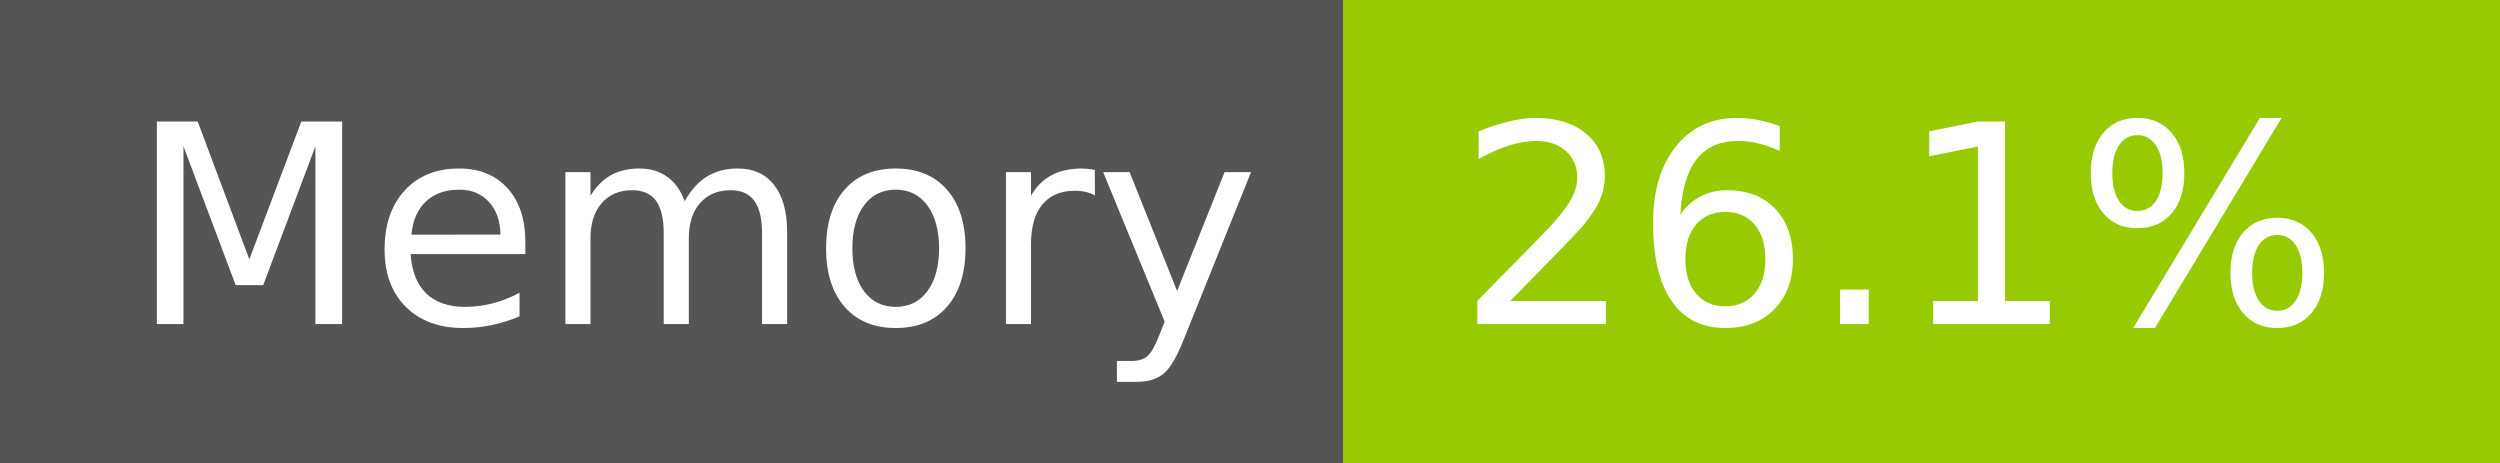
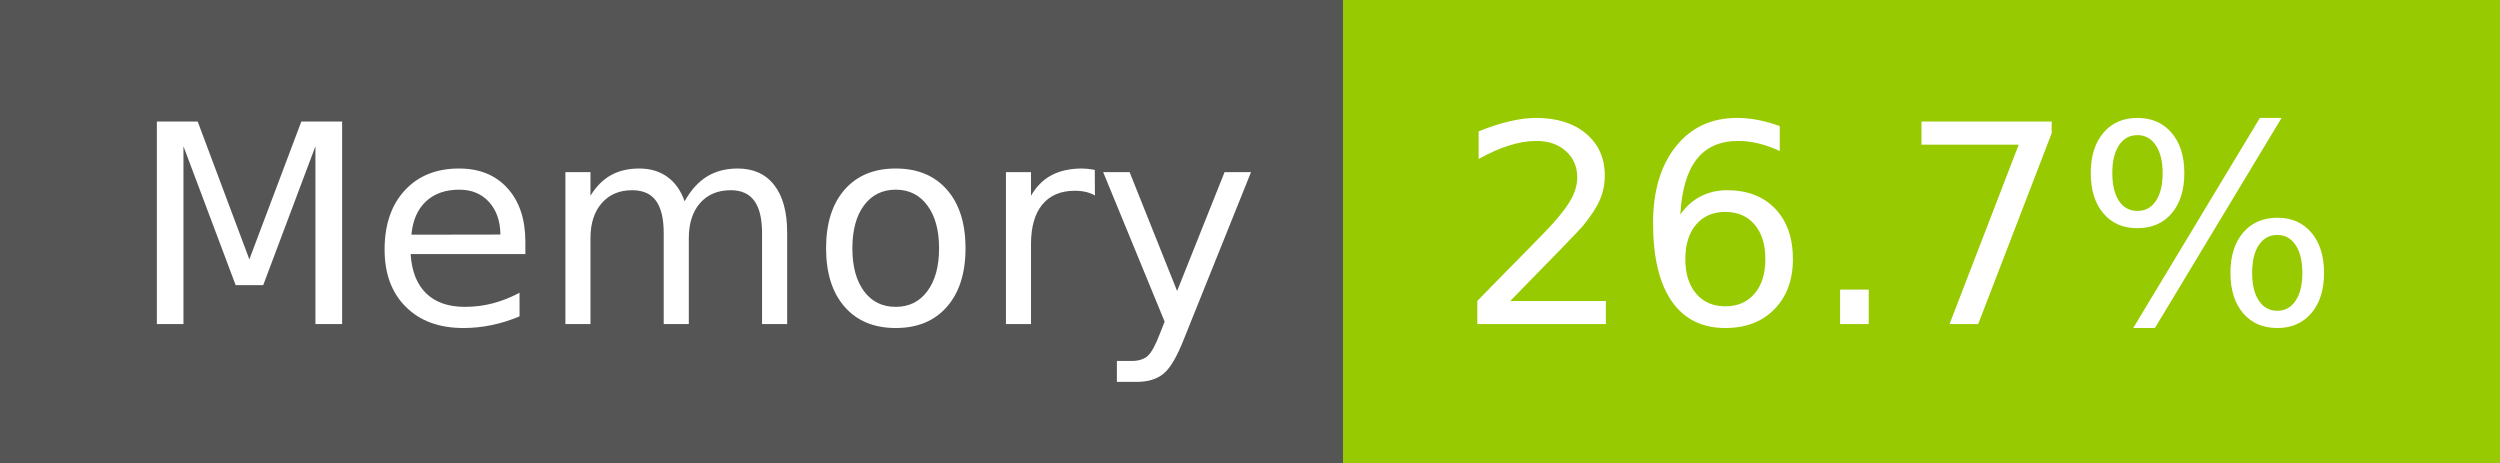
- <svg xmlns="http://www.w3.org/2000/svg" width="108" height="20" role="img" aria-label="Memory: 26.1%">
+ <svg xmlns="http://www.w3.org/2000/svg" width="108" height="20" role="img" aria-label="Memory: 26.7%">
  <g shape-rendering="crispEdges">
    <rect width="58" height="20" fill="#555" />
    <rect x="58" width="50" height="20" fill="#97ca00" />
  </g>
  <g fill="#fff" text-anchor="middle" font-family="Verdana,Geneva,DejaVu Sans,sans-serif" text-rendering="geometricPrecision" font-size="120">
    <text x="300" y="140" transform="scale(.1)" fill="#fff" textLength="466">Memory</text>
-     <text x="820" y="140" transform="scale(.1)" fill="#fff" textLength="390">26.1%</text>
+     <text x="820" y="140" transform="scale(.1)" fill="#fff" textLength="390">26.7%</text>
  </g>
</svg>
